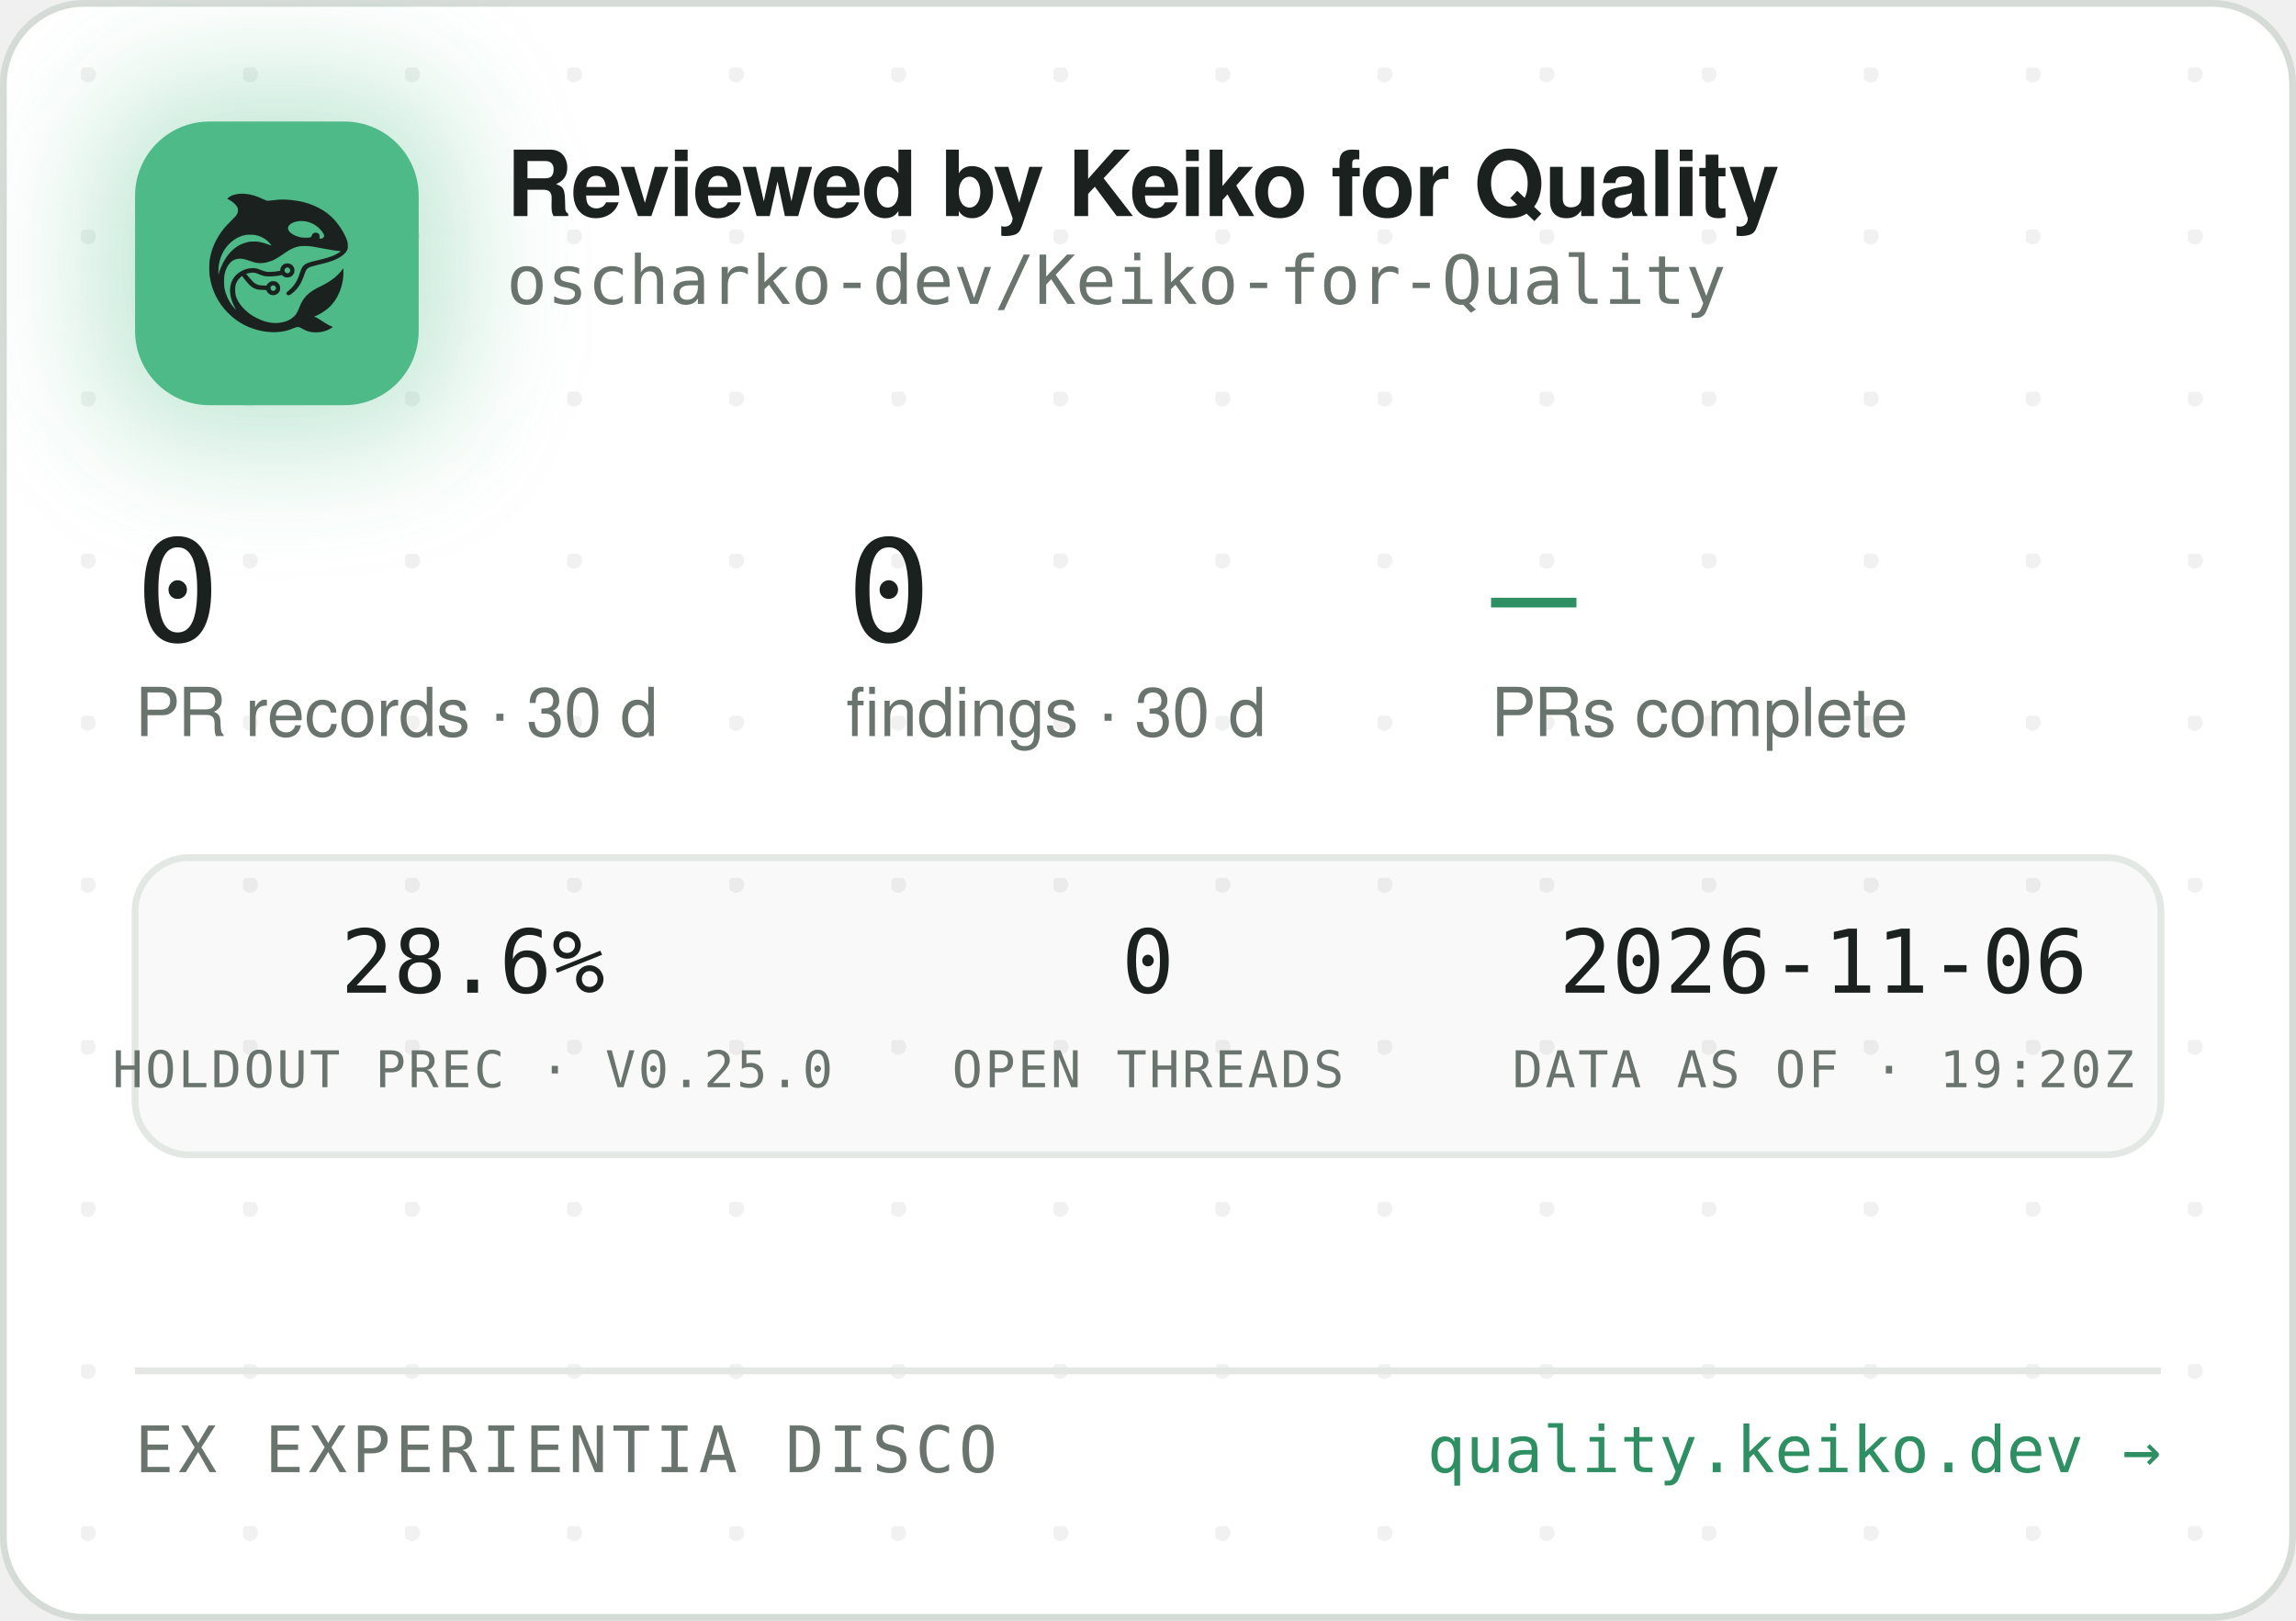
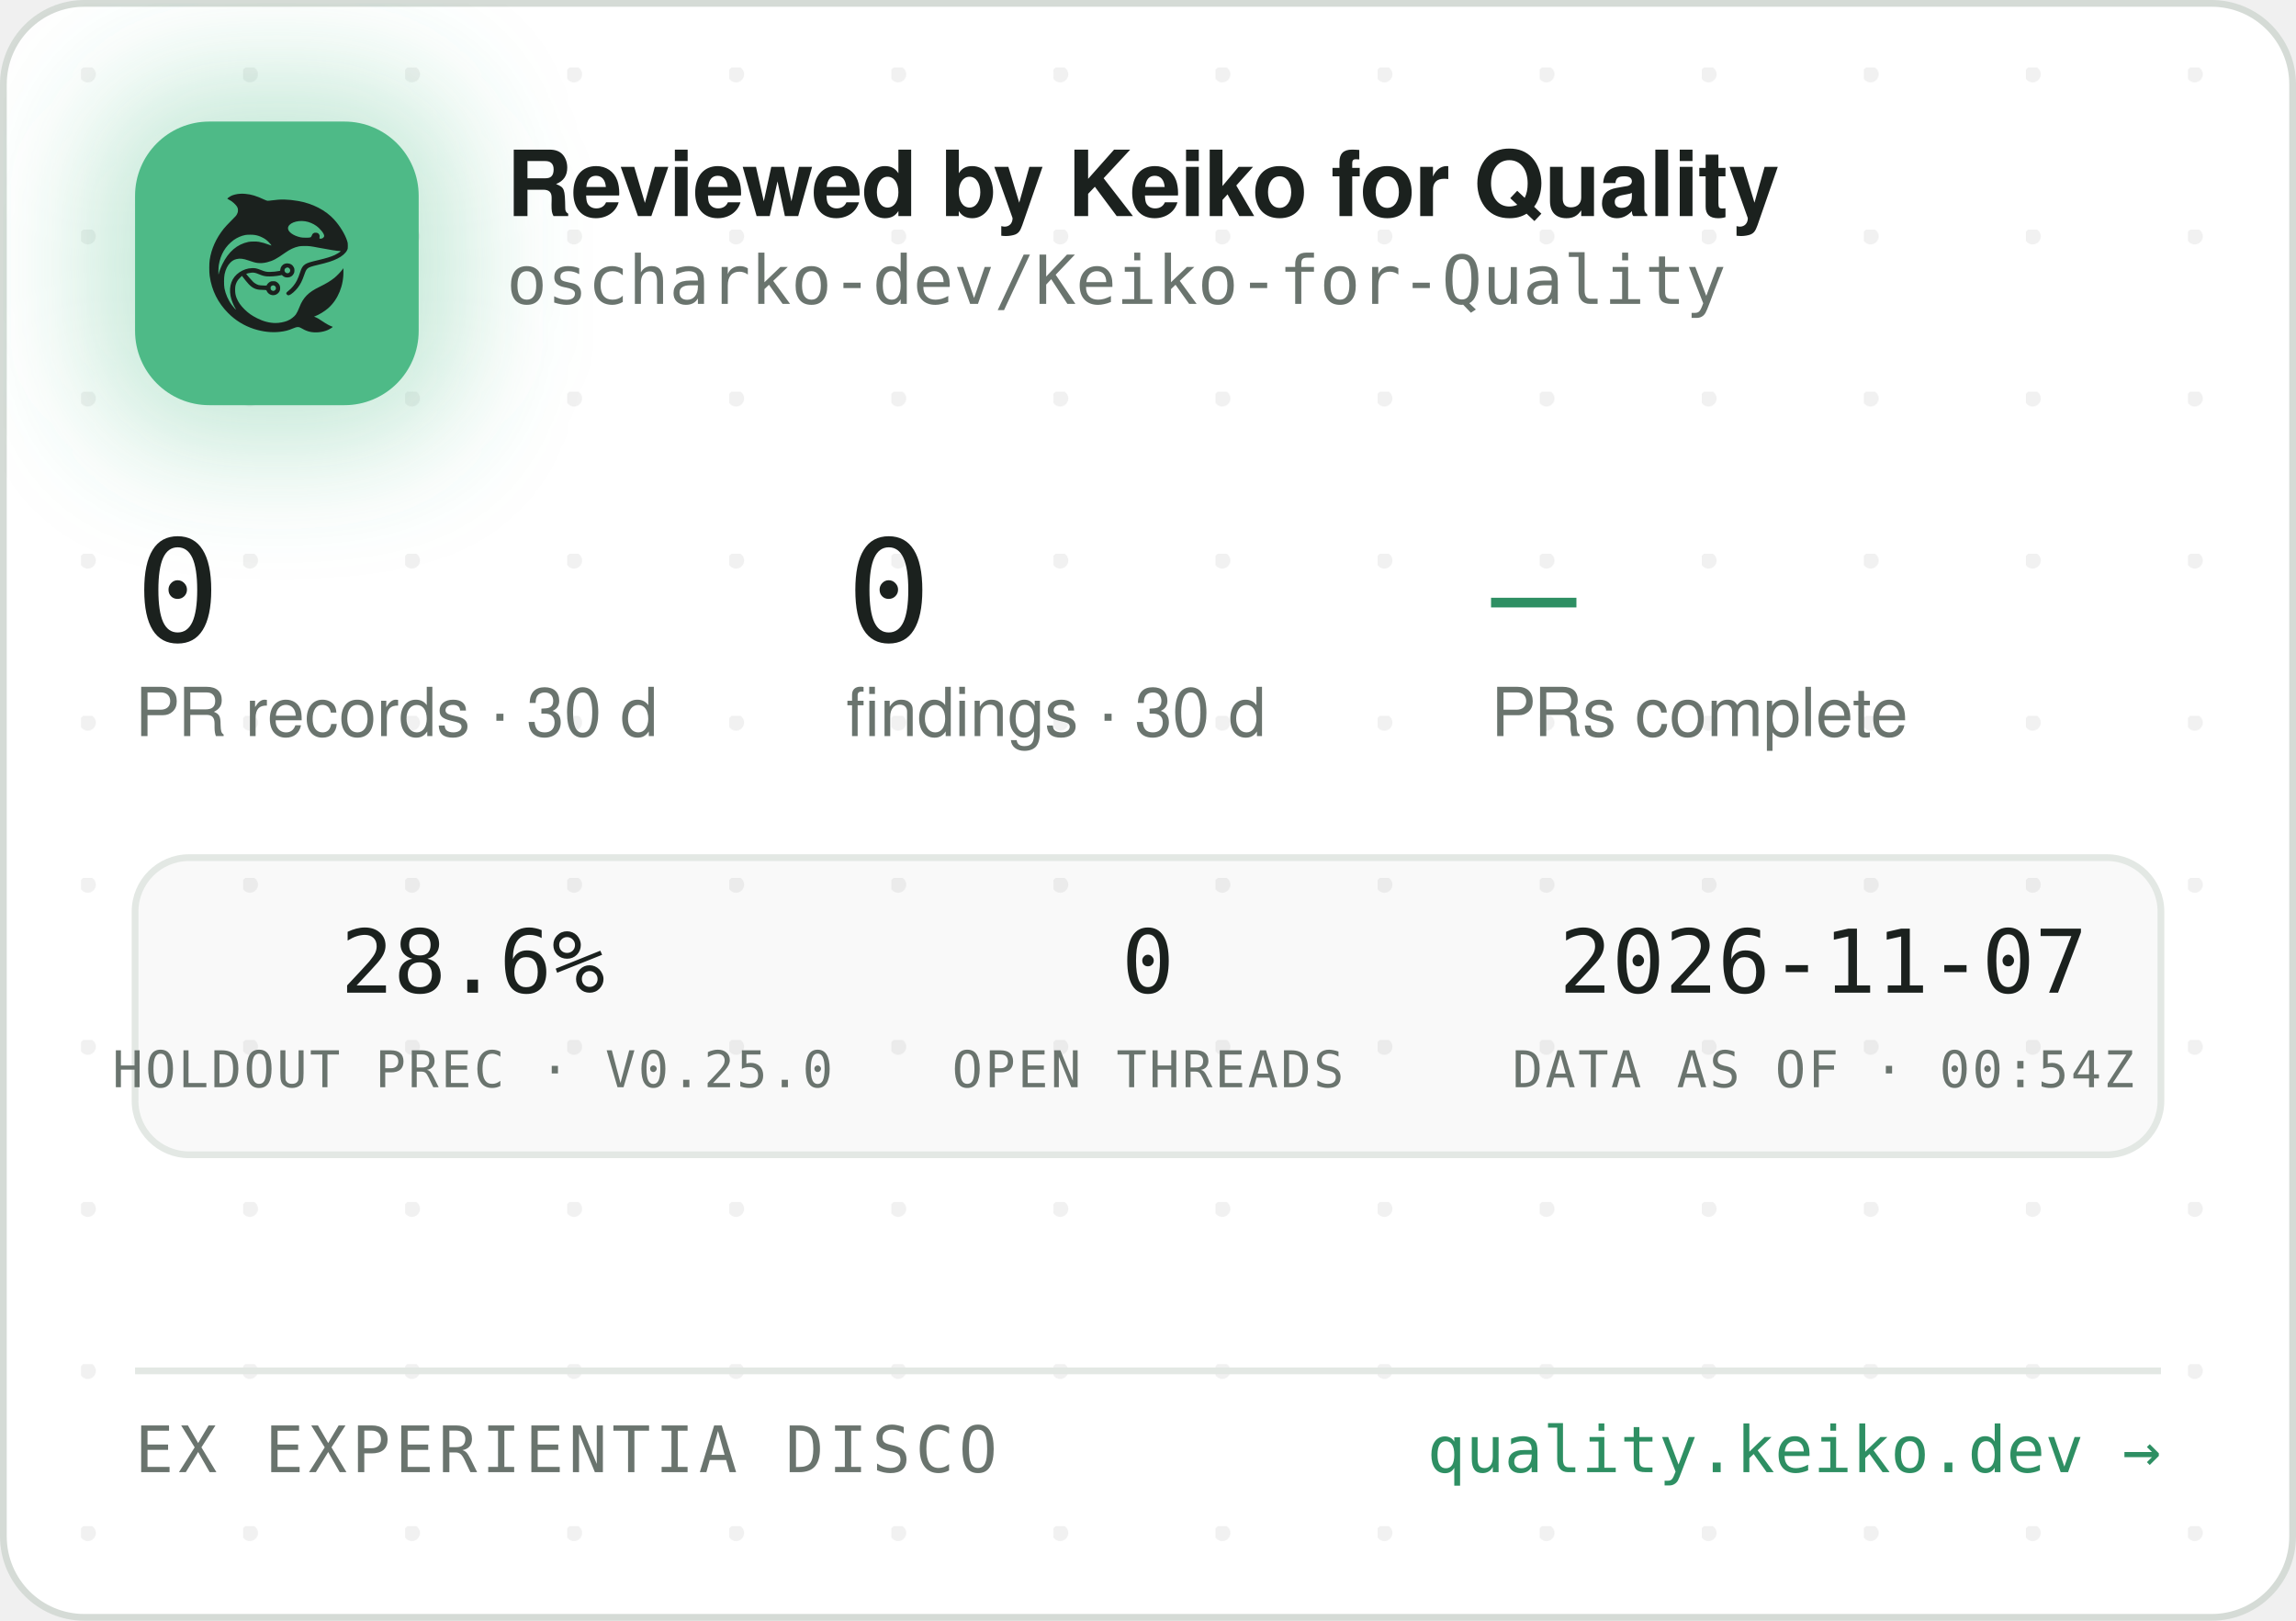
<svg xmlns="http://www.w3.org/2000/svg" width="340" height="240" viewBox="0 0 340 240" role="img" aria-label="Reviewed by Keiko for Quality — oscharko-dev/Keiko-for-Quality">
  <defs>
    <pattern id="dots" width="24" height="24" patternUnits="userSpaceOnUse" x="12" y="10">
      <circle cx="1" cy="1" r="1.2" fill="rgba(27,33,30,0.06)" />
    </pattern>
    <filter id="glow" x="-60%" y="-60%" width="220%" height="220%">
      <feGaussianBlur stdDeviation="9" />
    </filter>
    <clipPath id="card">
      <rect x="0.5" y="0.5" width="339" height="239" rx="12" />
    </clipPath>
  </defs>
  <rect x="0.5" y="0.5" width="339" height="239" rx="12" fill="#FFFFFF" stroke="#D5DBD6" />
  <rect x="0.5" y="0.5" width="339" height="239" rx="12" fill="url(#dots)" />
  <g clip-path="url(#card)">
    <rect x="14" y="12" width="54" height="54" rx="16" fill="rgba(78,186,135,0.35)" filter="url(#glow)" />
    <rect x="20" y="18" width="42" height="42" rx="11" fill="#4EBA87" />
    <g transform="translate(24,22) scale(0.03320312)">
      <g transform="translate(1024 0) scale(-1 1)">
        <g transform="translate(1024, 1024) scale(-0.1, -0.1)" fill="#1B211E" stroke="none">
          <path d="M3465 8223 c-144 -8 -314 -52 -408 -105 -69 -39 -146 -99 -146 -113 0 -5 30 -24 68 -42 146 -70 323 -229 377 -340 25 -49 29 -70 29 -138 -1 -72 -5 -88 -39 -160 -36 -75 -54 -95 -265 -305 -134 -132 -270 -279 -331 -355 -339 -425 -552 -896 -626 -1390 -25 -165 -25 -549 0 -720 92 -645 368 -1196 826 -1655 322 -324 710 -562 1145 -704 389 -126 793 -172 1155 -130 235 27 377 63 579 149 205 87 268 86 423 -7 102 -62 231 -115 335 -138 247 -56 562 -26 794 74 92 40 244 136 232 146 -4 3 -26 12 -48 19 -86 28 -246 116 -385 211 -162 112 -284 182 -357 207 l-48 17 40 15 c185 70 436 223 595 363 438 386 695 1014 678 1663 l-3 120 -50 -70 c-64 -90 -248 -280 -350 -362 -171 -136 -366 -255 -645 -391 -288 -140 -442 -243 -590 -391 -136 -137 -247 -316 -325 -526 -47 -127 -114 -262 -160 -326 -79 -107 -237 -224 -384 -283 -136 -55 -355 -96 -514 -96 -274 0 -548 71 -832 215 -242 123 -375 216 -553 389 -175 171 -287 332 -361 517 -44 114 -63 216 -63 359 0 152 17 233 74 350 35 70 59 102 136 179 l95 94 21 -29 c55 -75 219 -277 277 -338 171 -183 337 -256 582 -256 56 0 126 -3 155 -7 53 -6 54 -7 76 -57 30 -66 97 -128 172 -156 151 -57 318 11 395 160 33 62 34 193 3 261 -30 64 -88 125 -148 157 -44 23 -63 27 -141 27 -78 0 -97 -4 -140 -27 -58 -30 -131 -105 -141 -142 -6 -25 -8 -26 -93 -26 -47 0 -131 5 -186 10 -87 8 -111 15 -182 51 -45 22 -109 66 -143 96 -59 53 -326 361 -319 367 14 11 179 47 241 52 102 9 177 -7 318 -66 158 -66 243 -89 357 -99 157 -12 413 5 582 40 l93 19 44 -39 c59 -52 135 -75 228 -69 117 8 212 72 262 176 23 47 28 71 28 138 0 70 -4 89 -29 138 -55 110 -145 167 -270 174 -65 3 -91 0 -137 -18 -107 -40 -183 -140 -195 -257 l-6 -52 -51 -11 c-104 -23 -285 -41 -411 -42 -149 -1 -211 12 -402 88 -186 74 -256 88 -403 81 -193 -8 -377 -70 -546 -182 -342 -228 -485 -611 -399 -1064 30 -157 119 -388 209 -541 20 -35 35 -64 33 -66 -8 -8 -111 108 -190 214 -154 206 -278 489 -324 737 -28 154 -25 492 6 635 46 216 133 391 256 514 82 82 161 128 271 156 152 39 300 23 529 -57 217 -76 308 -101 410 -114 137 -17 284 -7 426 30 272 70 414 145 809 425 217 153 399 238 610 283 64 14 129 18 265 18 197 0 269 -9 615 -76 461 -89 843 -149 952 -149 41 0 41 0 23 -20 -28 -31 -169 -119 -254 -158 -167 -77 -388 -145 -716 -222 -399 -93 -508 -128 -608 -194 -102 -68 -160 -160 -217 -346 -35 -115 -102 -286 -149 -378 -85 -168 -227 -341 -377 -458 -105 -82 -115 -107 -69 -162 29 -34 65 -44 109 -29 86 29 261 181 371 322 126 162 201 309 295 581 61 176 90 232 145 283 62 57 163 93 470 165 439 104 640 169 863 278 206 100 368 240 434 375 32 67 33 71 33 198 -1 120 -3 138 -34 229 -98 294 -319 655 -573 936 -381 421 -968 723 -1618 834 -448 76 -767 83 -1169 25 -80 -12 -165 -19 -190 -17 -26 3 -90 26 -146 53 -343 162 -576 233 -842 255 -114 9 -141 10 -248 3z m2926 -1227 c164 -27 346 -102 485 -202 181 -129 354 -348 354 -448 0 -64 -75 -126 -154 -126 -60 0 -63 4 -52 70 8 50 7 65 -9 100 -29 64 -74 93 -151 98 -54 4 -70 1 -107 -21 -42 -25 -61 -52 -91 -129 -25 -64 -55 -73 -246 -73 -121 0 -187 5 -248 18 -318 70 -556 242 -556 402 0 218 388 374 775 311z m-2249 -611 c119 -21 208 -50 321 -106 114 -56 177 -100 266 -184 67 -63 157 -173 148 -181 -2 -3 -61 18 -130 45 -131 52 -298 100 -427 122 -113 20 -367 17 -470 -4 -502 -106 -885 -433 -1160 -992 -70 -142 -160 -379 -160 -424 0 -9 -5 -23 -11 -31 -13 -19 -5 316 10 410 80 482 295 846 661 1117 145 107 350 197 522 228 100 18 326 18 430 0z m1485 -1456 c95 -36 119 -159 42 -223 -78 -66 -209 -1 -209 104 0 60 33 100 99 121 36 10 36 10 68 -2z m-591 -822 c29 -26 37 -42 40 -77 6 -54 -9 -86 -55 -117 -41 -28 -70 -29 -119 -4 -44 22 -62 55 -62 112 0 51 13 75 53 99 50 31 101 26 143 -13z" />
        </g>
      </g>
    </g>
    <text x="75" y="32" font-family="-apple-system,'Segoe UI',Helvetica,Arial,sans-serif" font-size="13.5" font-weight="650" letter-spacing="-0.14" fill="#1B211E">Reviewed by Keiko for Quality</text>
    <text x="75" y="45" font-family="'JetBrains Mono',SFMono-Regular,Consolas,Menlo,monospace" font-size="10" fill="#6A746E">oscharko-dev/Keiko-for-Quality</text>
    <text x="20" y="95" font-family="'JetBrains Mono',SFMono-Regular,Consolas,Menlo,monospace" font-size="21" fill="#1B211E">0</text>
    <text x="20" y="109" font-family="-apple-system,'Segoe UI',Helvetica,Arial,sans-serif" font-size="10" fill="#6A746E">PR records · 30 d</text>
    <text x="125.3" y="95" font-family="'JetBrains Mono',SFMono-Regular,Consolas,Menlo,monospace" font-size="21" fill="#1B211E">0</text>
    <text x="125.3" y="109" font-family="-apple-system,'Segoe UI',Helvetica,Arial,sans-serif" font-size="10" fill="#6A746E">findings · 30 d</text>
    <text x="220.8" y="95" font-family="'JetBrains Mono',SFMono-Regular,Consolas,Menlo,monospace" font-size="21" fill="#2E8F63">—</text>
    <text x="220.8" y="109" font-family="-apple-system,'Segoe UI',Helvetica,Arial,sans-serif" font-size="10" fill="#6A746E">PRs complete</text>
    <rect x="20" y="127" width="300" height="44" rx="8" fill="rgba(27,33,30,0.025)" stroke="#E3E8E4" />
    <text x="70" y="147" text-anchor="middle" font-family="'JetBrains Mono',SFMono-Regular,Consolas,Menlo,monospace" font-size="13" fill="#1B211E">28.6%</text>
    <text x="70" y="161" text-anchor="middle" font-family="'JetBrains Mono',SFMono-Regular,Consolas,Menlo,monospace" font-size="7.5" letter-spacing="0.35" fill="#6A746E">HOLDOUT PREC · V0.25.0</text>
    <text x="170" y="147" text-anchor="middle" font-family="'JetBrains Mono',SFMono-Regular,Consolas,Menlo,monospace" font-size="13" fill="#1B211E">0</text>
    <text x="170" y="161" text-anchor="middle" font-family="'JetBrains Mono',SFMono-Regular,Consolas,Menlo,monospace" font-size="7.5" letter-spacing="0.35" fill="#6A746E">OPEN THREADS</text>
-     <text x="270" y="147" text-anchor="middle" font-family="'JetBrains Mono',SFMono-Regular,Consolas,Menlo,monospace" font-size="13" fill="#1B211E">2026-11-06</text>
-     <text x="270" y="161" text-anchor="middle" font-family="'JetBrains Mono',SFMono-Regular,Consolas,Menlo,monospace" font-size="7.5" letter-spacing="0.35" fill="#6A746E">DATA AS OF · 19:20Z</text>
+     <text x="270" y="147" text-anchor="middle" font-family="'JetBrains Mono',SFMono-Regular,Consolas,Menlo,monospace" font-size="13" fill="#1B211E">2026-11-07</text>
+     <text x="270" y="161" text-anchor="middle" font-family="'JetBrains Mono',SFMono-Regular,Consolas,Menlo,monospace" font-size="7.5" letter-spacing="0.35" fill="#6A746E">DATA AS OF · 00:54Z</text>
    <line x1="20" y1="203" x2="320" y2="203" stroke="#E3E8E4" />
    <text x="20" y="218" font-family="'JetBrains Mono',SFMono-Regular,Consolas,Menlo,monospace" font-size="9.5" letter-spacing="0.7" fill="#6A746E">EX EXPERIENTIA DISCO</text>
    <text x="320" y="218" text-anchor="end" font-family="'JetBrains Mono',SFMono-Regular,Consolas,Menlo,monospace" font-size="9.5" fill="#2E8F63">quality.keiko.dev →</text>
  </g>
</svg>
